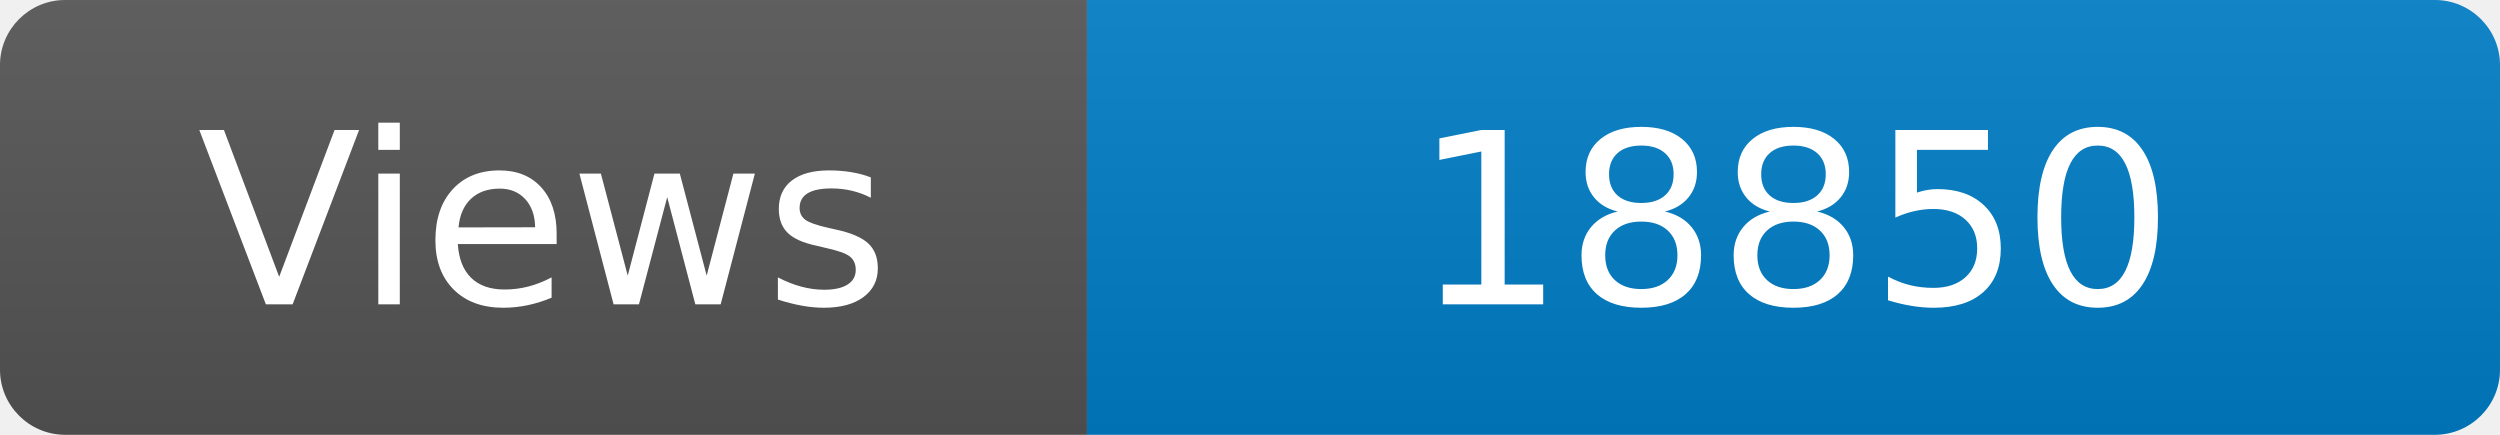
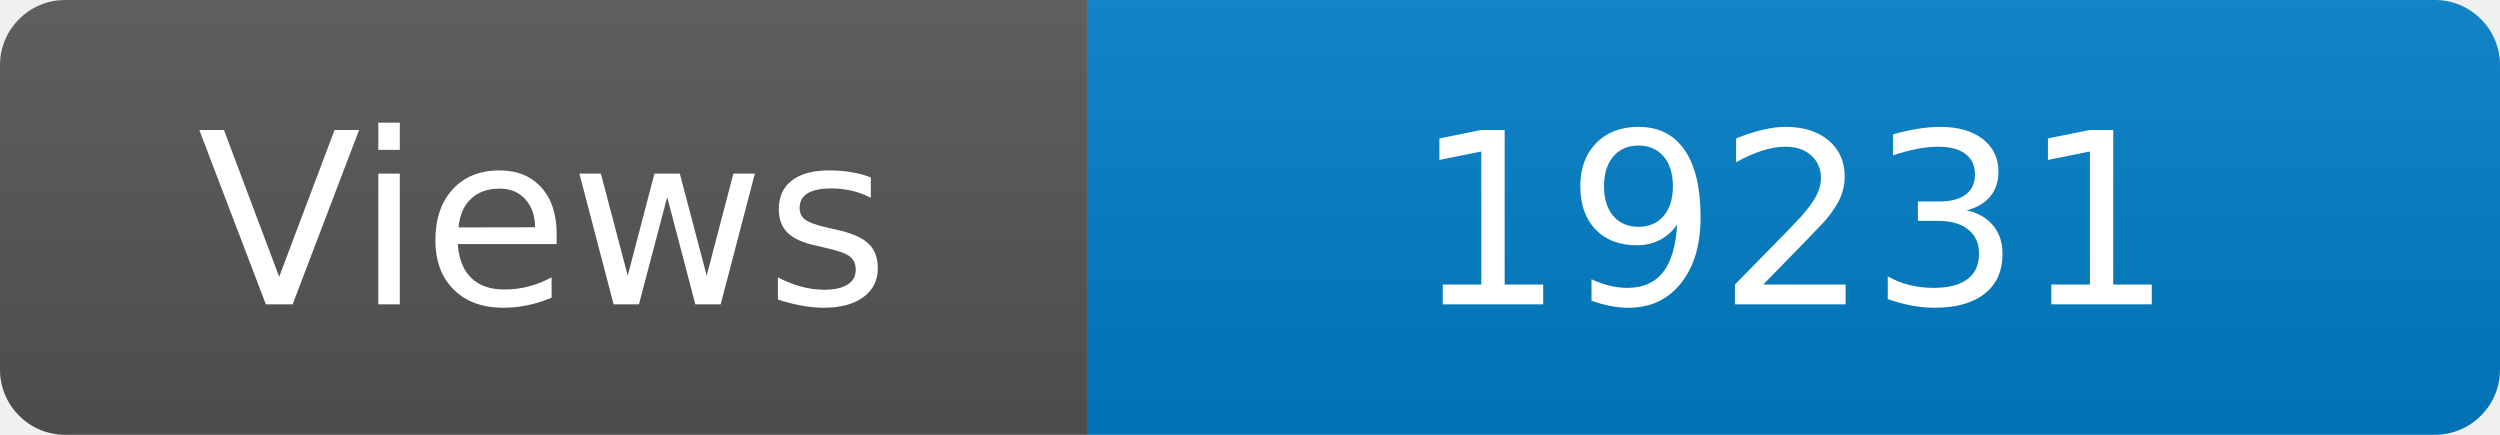
<svg xmlns="http://www.w3.org/2000/svg" width="115" height="20" role="img" aria-label="Maintained?: yes">
  <linearGradient id="s" x2="0" y2="100%">
    <stop offset="0" stop-color="#bbb" stop-opacity=".1" />
    <stop offset="1" stop-opacity=".1" />
  </linearGradient>
  <clipPath id="r">
    <rect width="115" height="20" rx="3" fill="#fff" />
  </clipPath>
  <g clip-path="url(#r)">
    <rect width="50" height="20" fill="#555" />
    <rect x="50" width="160" height="20" fill="#007ec6" />
    <rect width="115" height="20" fill="url(#s)" />
  </g>
  <g fill="#fff" text-anchor="middle" font-family="Verdana,Geneva,DejaVu Sans,sans-serif" font-size="110">
    <text x="250" y="140" transform="scale(.1)" fill="#fff">Views</text>
-     <text x="825" y="140" transform="scale(.1)" fill="#fff">18850</text>
+     <text x="825" y="140" transform="scale(.1)" fill="#fff">19231</text>
  </g>
</svg>
